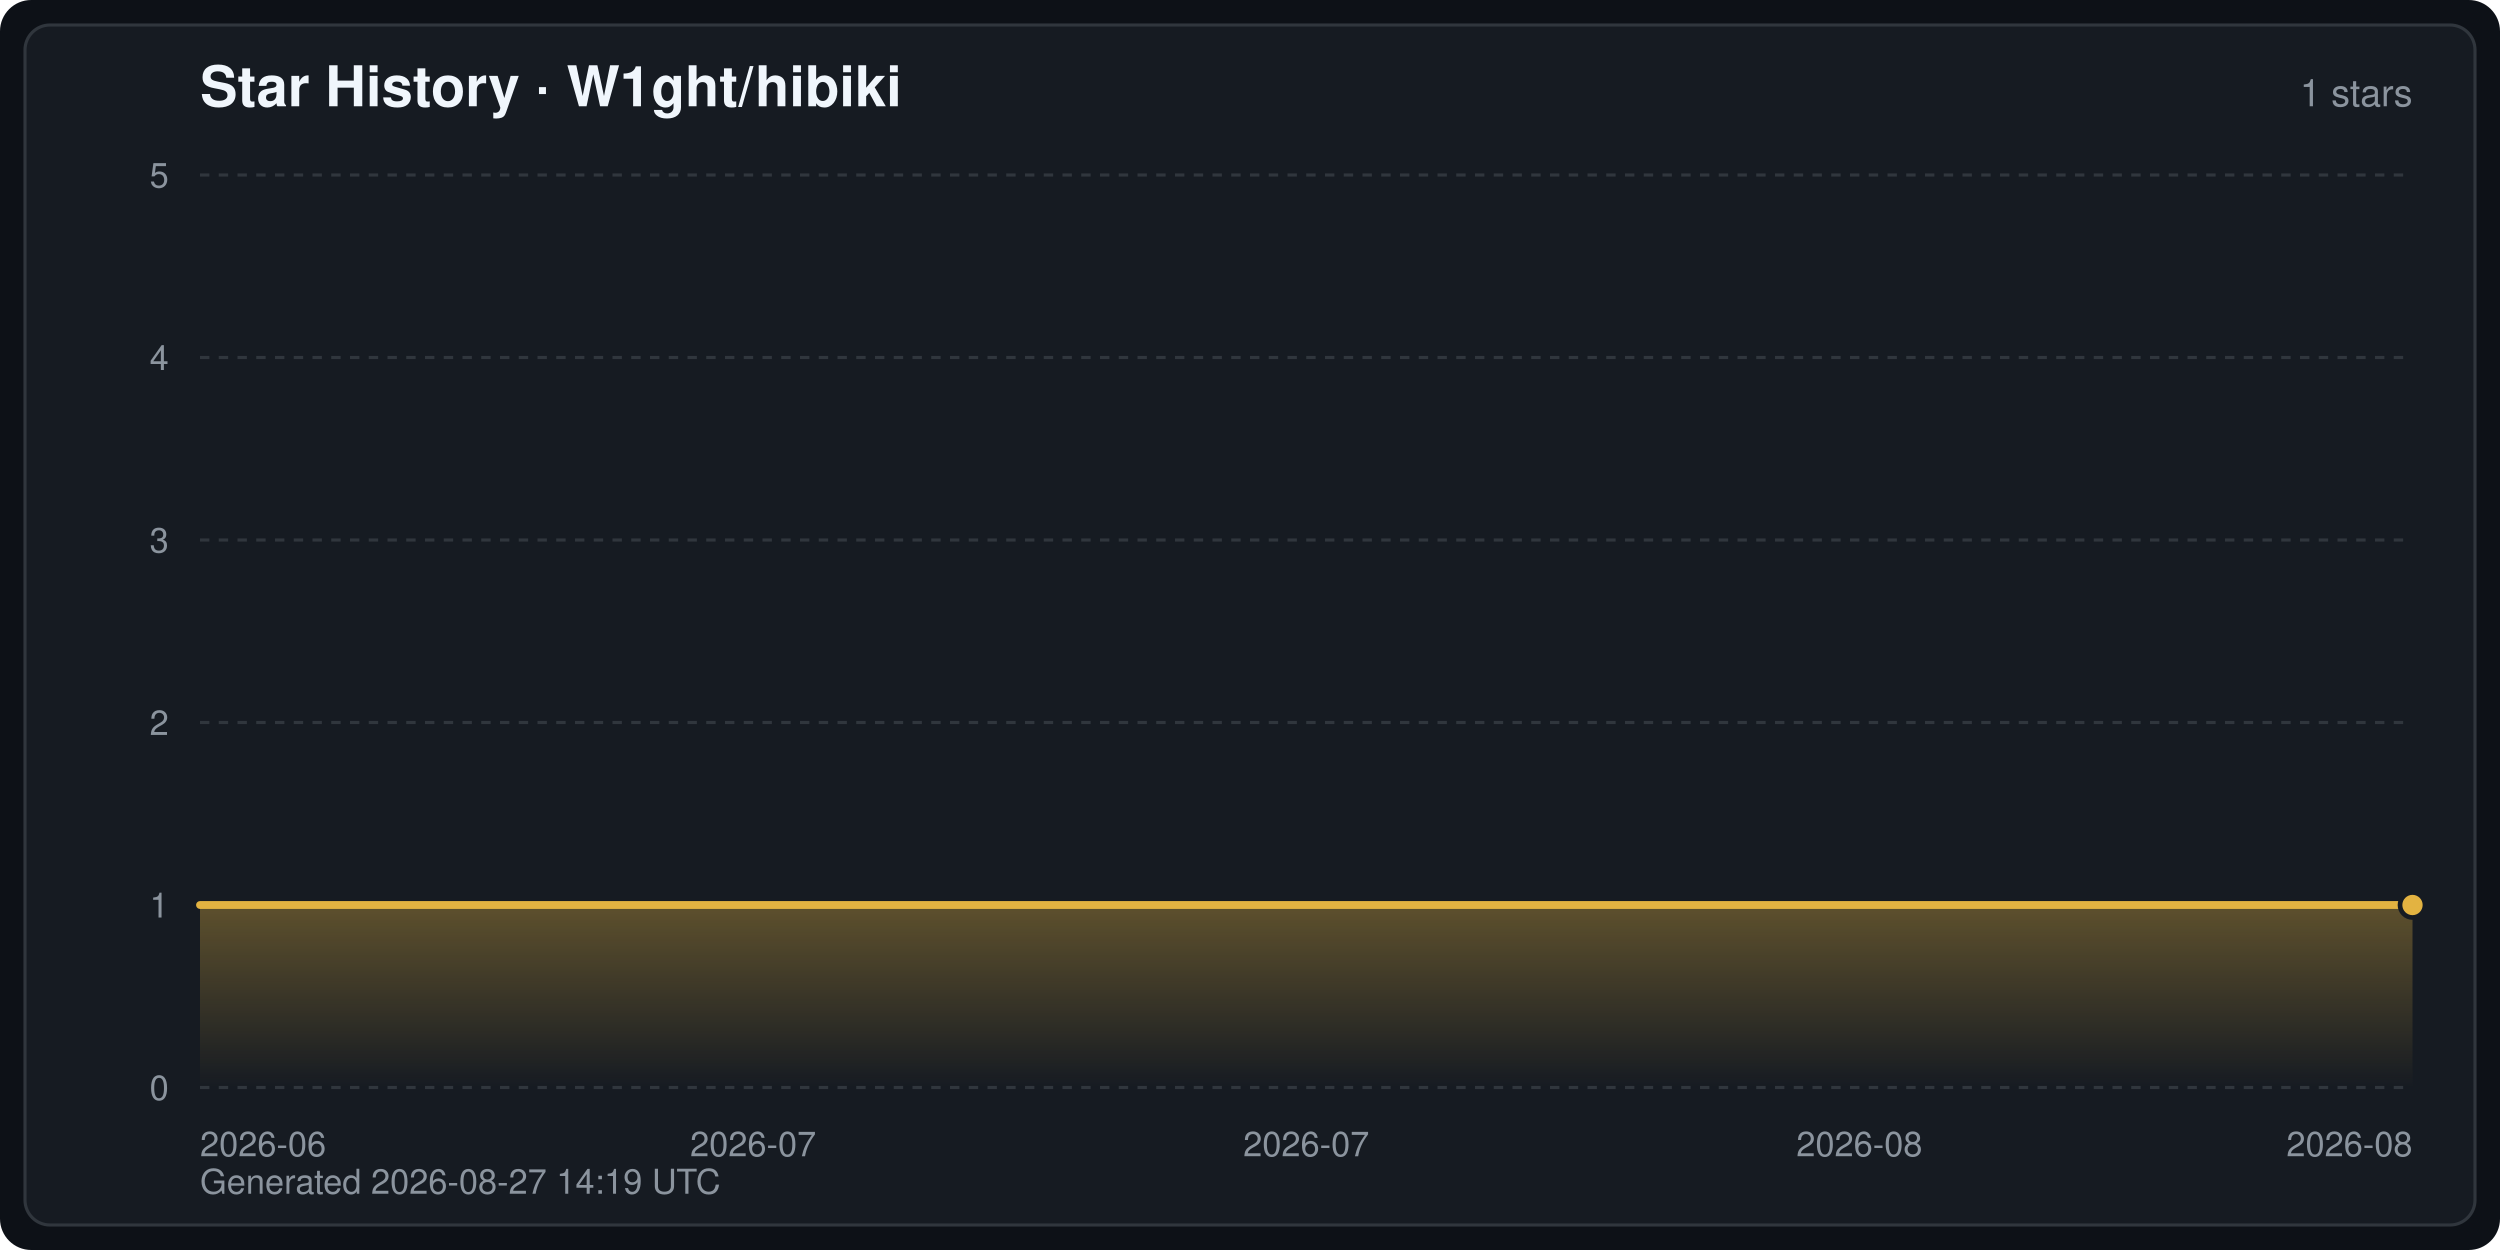
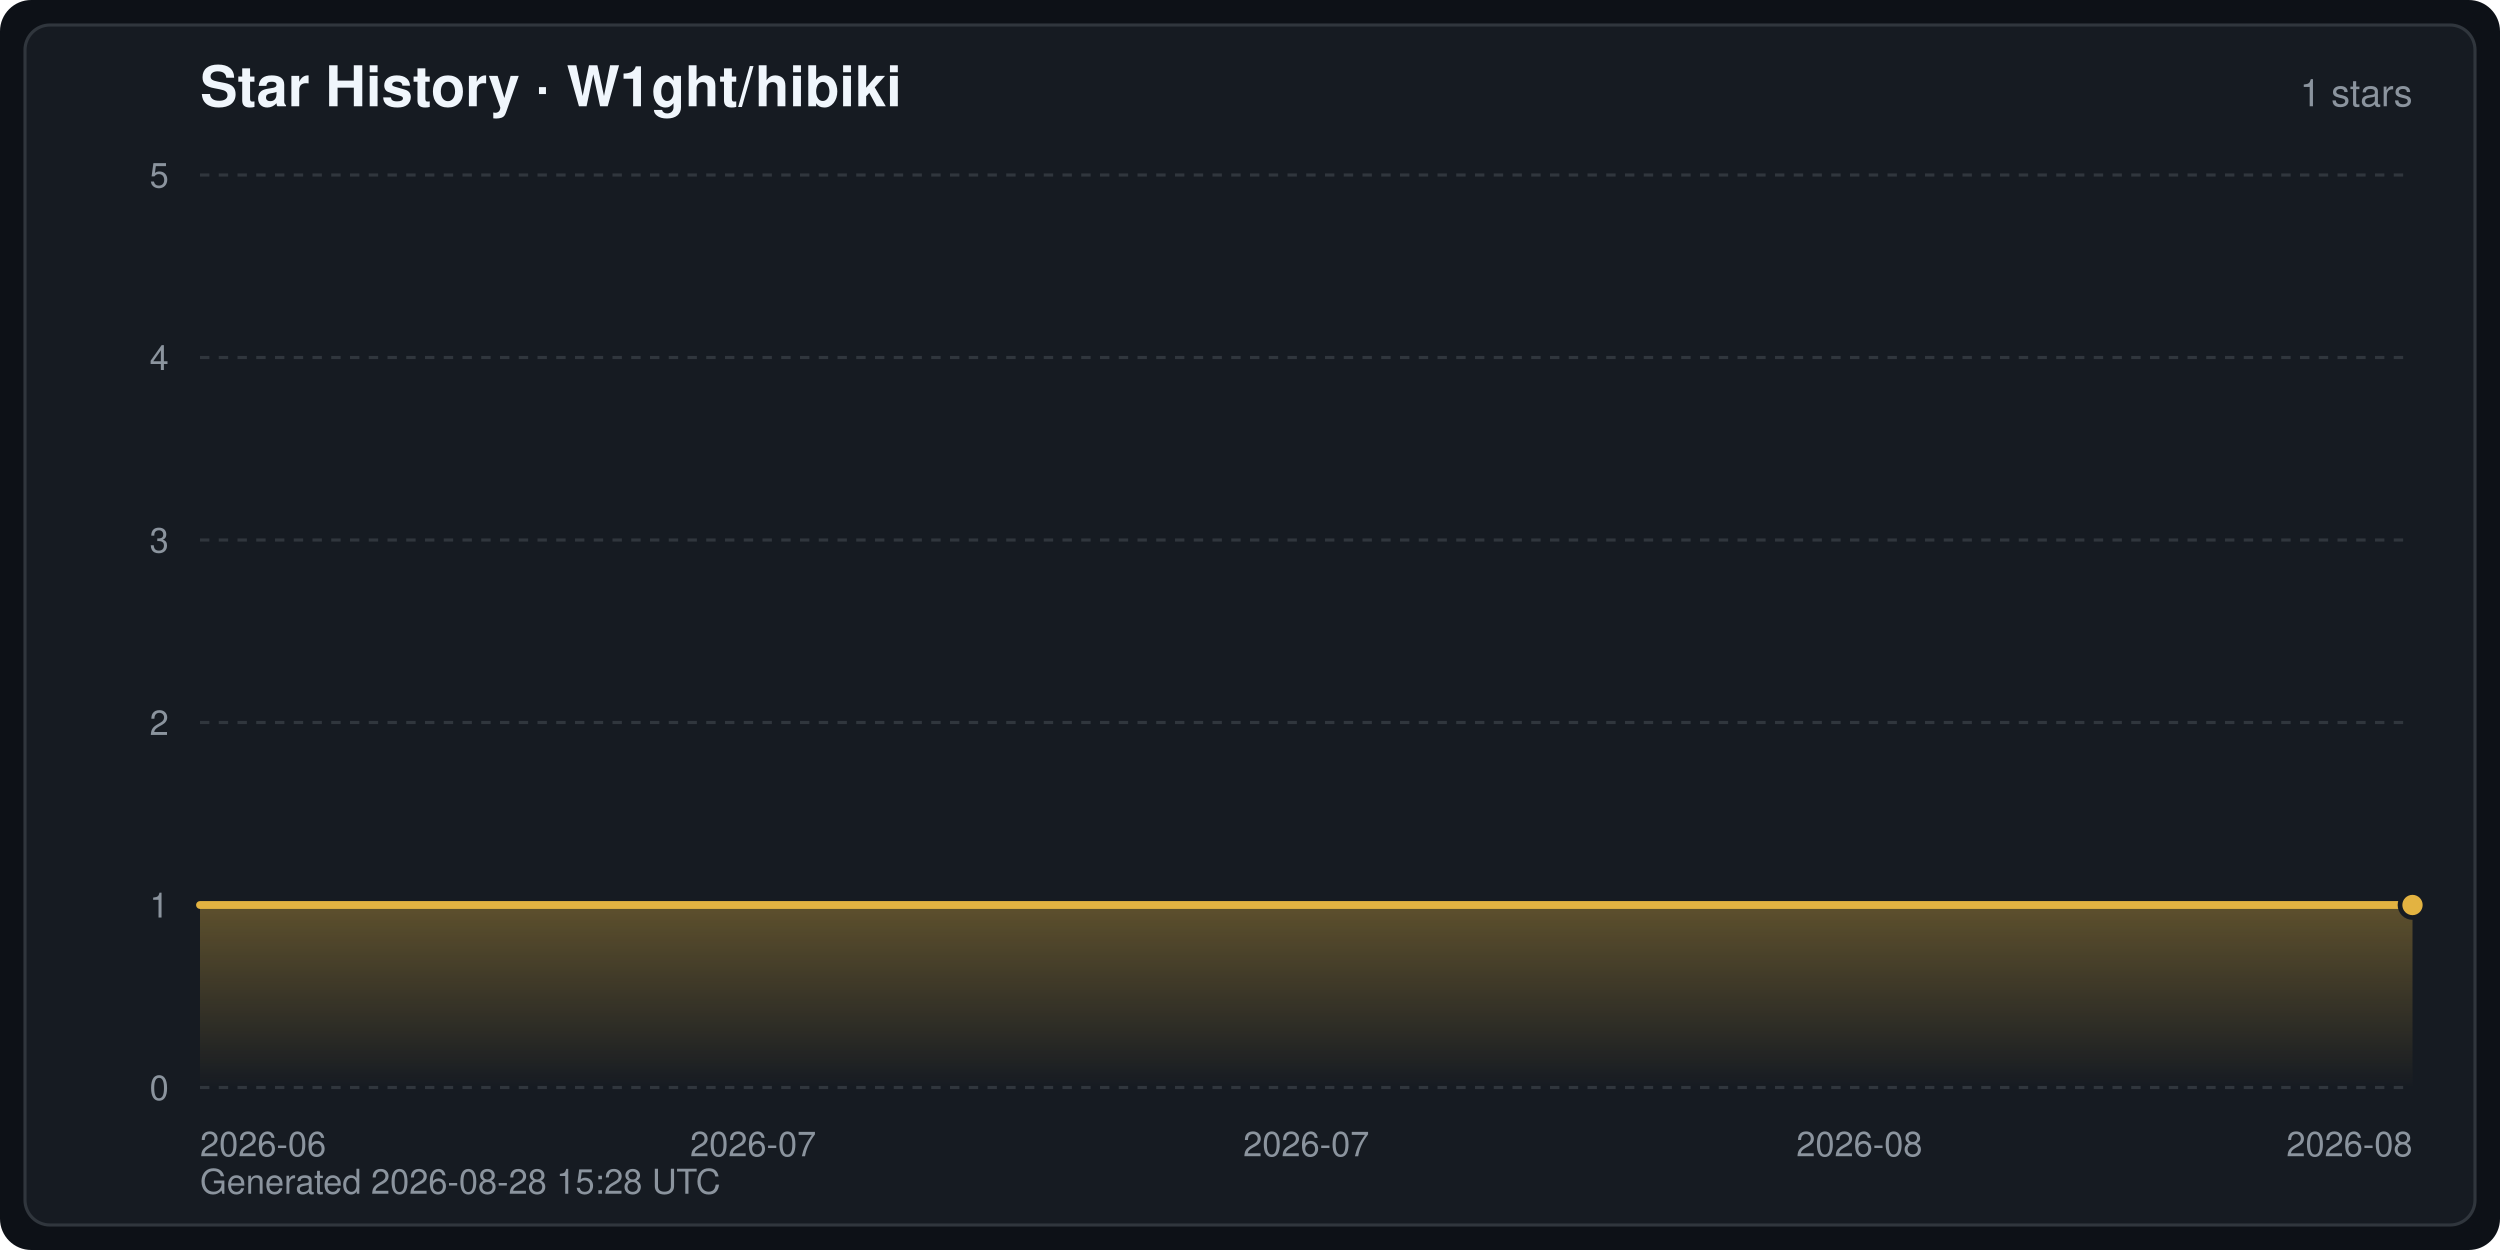
<svg xmlns="http://www.w3.org/2000/svg" width="800" height="400" viewBox="0 0 800 400" font-family="-apple-system,BlinkMacSystemFont,Segoe UI,Helvetica,Arial,sans-serif" role="img" aria-label="Star History · W1ght/hibiki">
  <defs>
    <linearGradient id="starArea" x1="0" y1="0" x2="0" y2="1">
      <stop offset="0" stop-color="#e3b341" stop-opacity="0.35" />
      <stop offset="1" stop-color="#e3b341" stop-opacity="0" />
    </linearGradient>
  </defs>
  <rect width="800" height="400" rx="10" fill="#0d1117" />
  <rect x="8" y="8" width="784" height="384" rx="8" fill="#161b22" stroke="#30363d" stroke-width="1" />
  <text x="64" y="34" fill="#f0f6fc" font-size="18" font-weight="600">Star History · W1ght/hibiki</text>
  <text x="772" y="34" fill="#8b949e" font-size="12" text-anchor="end">1 stars</text>
  <line x1="64" y1="348.0" x2="772" y2="348.0" stroke="#30363d" stroke-width="1" stroke-dasharray="3 3" />
  <text x="54" y="352.0" fill="#8b949e" font-size="11" text-anchor="end">0</text>
  <line x1="64" y1="289.6" x2="772" y2="289.6" stroke="#30363d" stroke-width="1" stroke-dasharray="3 3" />
  <text x="54" y="293.6" fill="#8b949e" font-size="11" text-anchor="end">1</text>
  <line x1="64" y1="231.2" x2="772" y2="231.2" stroke="#30363d" stroke-width="1" stroke-dasharray="3 3" />
  <text x="54" y="235.2" fill="#8b949e" font-size="11" text-anchor="end">2</text>
  <line x1="64" y1="172.8" x2="772" y2="172.8" stroke="#30363d" stroke-width="1" stroke-dasharray="3 3" />
  <text x="54" y="176.8" fill="#8b949e" font-size="11" text-anchor="end">3</text>
  <line x1="64" y1="114.4" x2="772" y2="114.4" stroke="#30363d" stroke-width="1" stroke-dasharray="3 3" />
  <text x="54" y="118.4" fill="#8b949e" font-size="11" text-anchor="end">4</text>
  <line x1="64" y1="56.0" x2="772" y2="56.0" stroke="#30363d" stroke-width="1" stroke-dasharray="3 3" />
  <text x="54" y="60.0" fill="#8b949e" font-size="11" text-anchor="end">5</text>
  <text x="64.0" y="370.0" fill="#8b949e" font-size="11" text-anchor="start">2026-06</text>
  <text x="241.0" y="370.0" fill="#8b949e" font-size="11" text-anchor="middle">2026-07</text>
  <text x="418.0" y="370.0" fill="#8b949e" font-size="11" text-anchor="middle">2026-07</text>
  <text x="595.0" y="370.0" fill="#8b949e" font-size="11" text-anchor="middle">2026-08</text>
  <text x="772.0" y="370.0" fill="#8b949e" font-size="11" text-anchor="end">2026-08</text>
  <path d="M64.0,348.0 L64.0,289.6 L772.0,289.6 L772.0,289.6 L772.0,348.0 Z" fill="url(#starArea)" />
  <polyline points="64.0,289.6 772.0,289.6 772.0,289.6" fill="none" stroke="#e3b341" stroke-width="2.5" stroke-linejoin="round" stroke-linecap="round" />
  <circle cx="772.0" cy="289.6" r="4" fill="#e3b341" stroke="#161b22" stroke-width="1.5" />
-   <text x="64" y="382" fill="#8b949e" font-size="11">Generated 2026-08-27 14:19 UTC</text>
+   <text x="64" y="382" fill="#8b949e" font-size="11">Generated 2026-08-28 15:28 UTC</text>
</svg>
